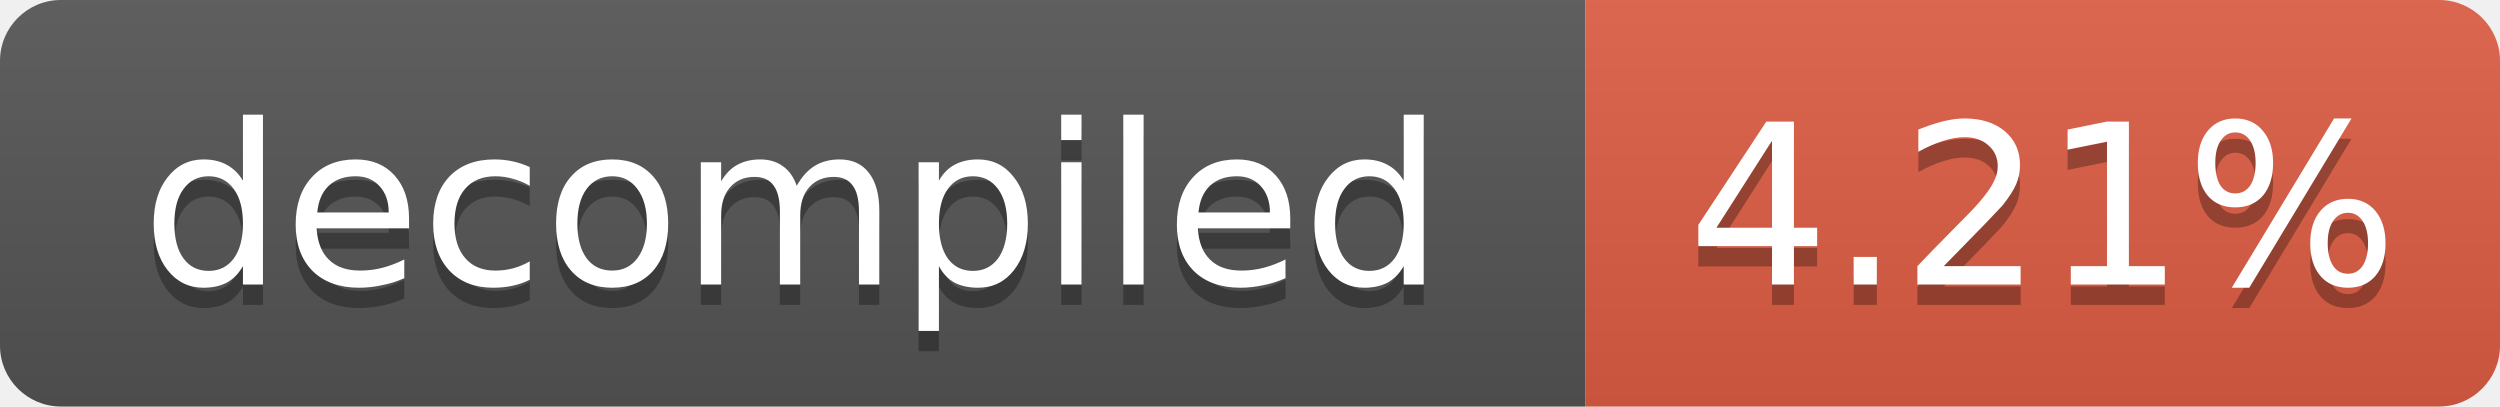
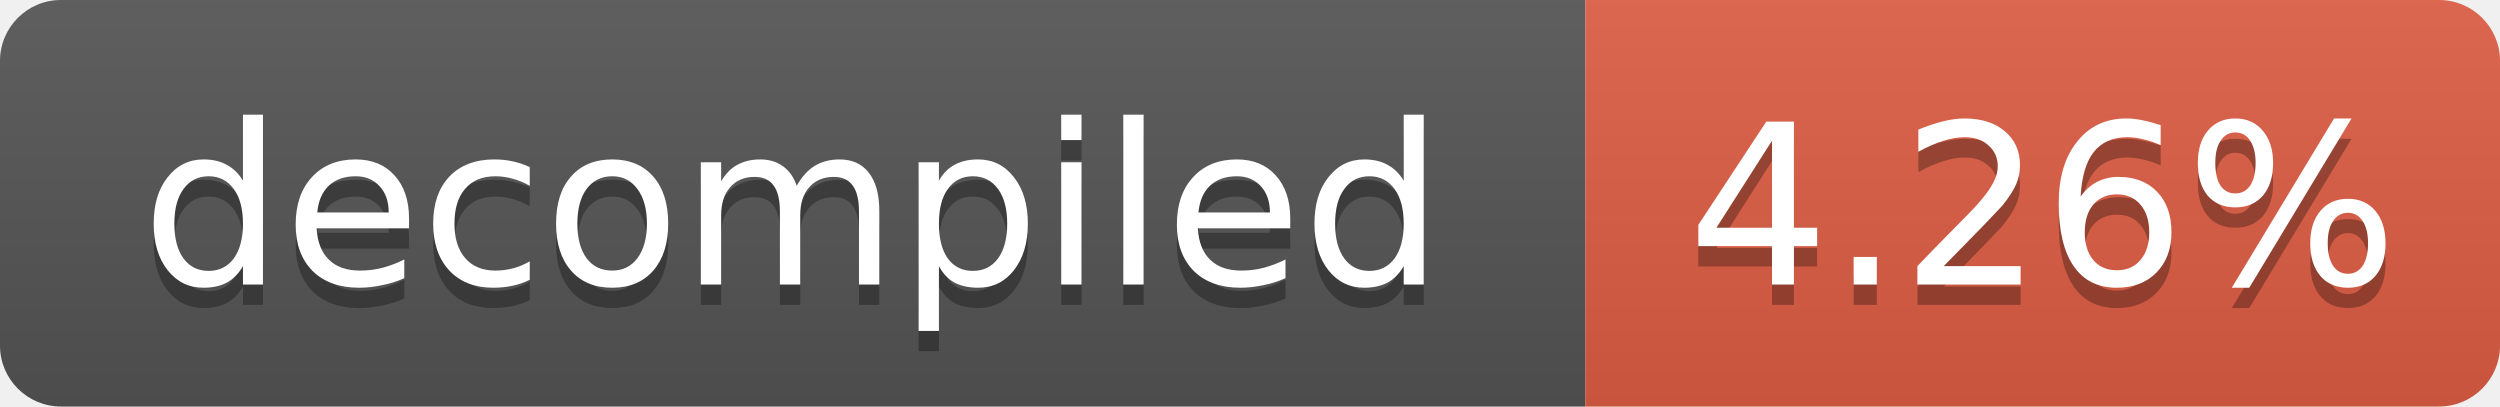
- <svg xmlns="http://www.w3.org/2000/svg" width="123" height="20" role="img" aria-label="decompiled: 4.21%">
+ <svg xmlns="http://www.w3.org/2000/svg" width="123" height="20" role="img" aria-label="decompiled: 4.26%">
  <linearGradient id="s" x2="0" y2="100%">
    <stop offset="0" stop-color="#bbb" stop-opacity=".1" />
    <stop offset="1" stop-opacity=".1" />
  </linearGradient>
  <clipPath id="r">
    <rect width="123" height="20" rx="3" fill="#fff" />
  </clipPath>
  <g clip-path="url(#r)">
    <rect width="78" height="20" fill="#555" />
    <rect x="78" width="45" height="20" fill="#e05d44" />
    <rect width="123" height="20" fill="url(#s)" />
  </g>
  <g fill="#fff" text-anchor="middle" font-family="Verdana,Geneva,DejaVu Sans,sans-serif" font-size="11">
    <text x="39.0" y="15" fill="#010101" fill-opacity=".3">decompiled</text>
    <text x="39.0" y="14">decompiled</text>
-     <text x="100.5" y="15" fill="#010101" fill-opacity=".3">4.21%</text>
-     <text x="100.5" y="14">4.21%</text>
+     <text x="100.5" y="15" fill="#010101" fill-opacity=".3">4.26%</text>
+     <text x="100.5" y="14">4.26%</text>
  </g>
</svg>
